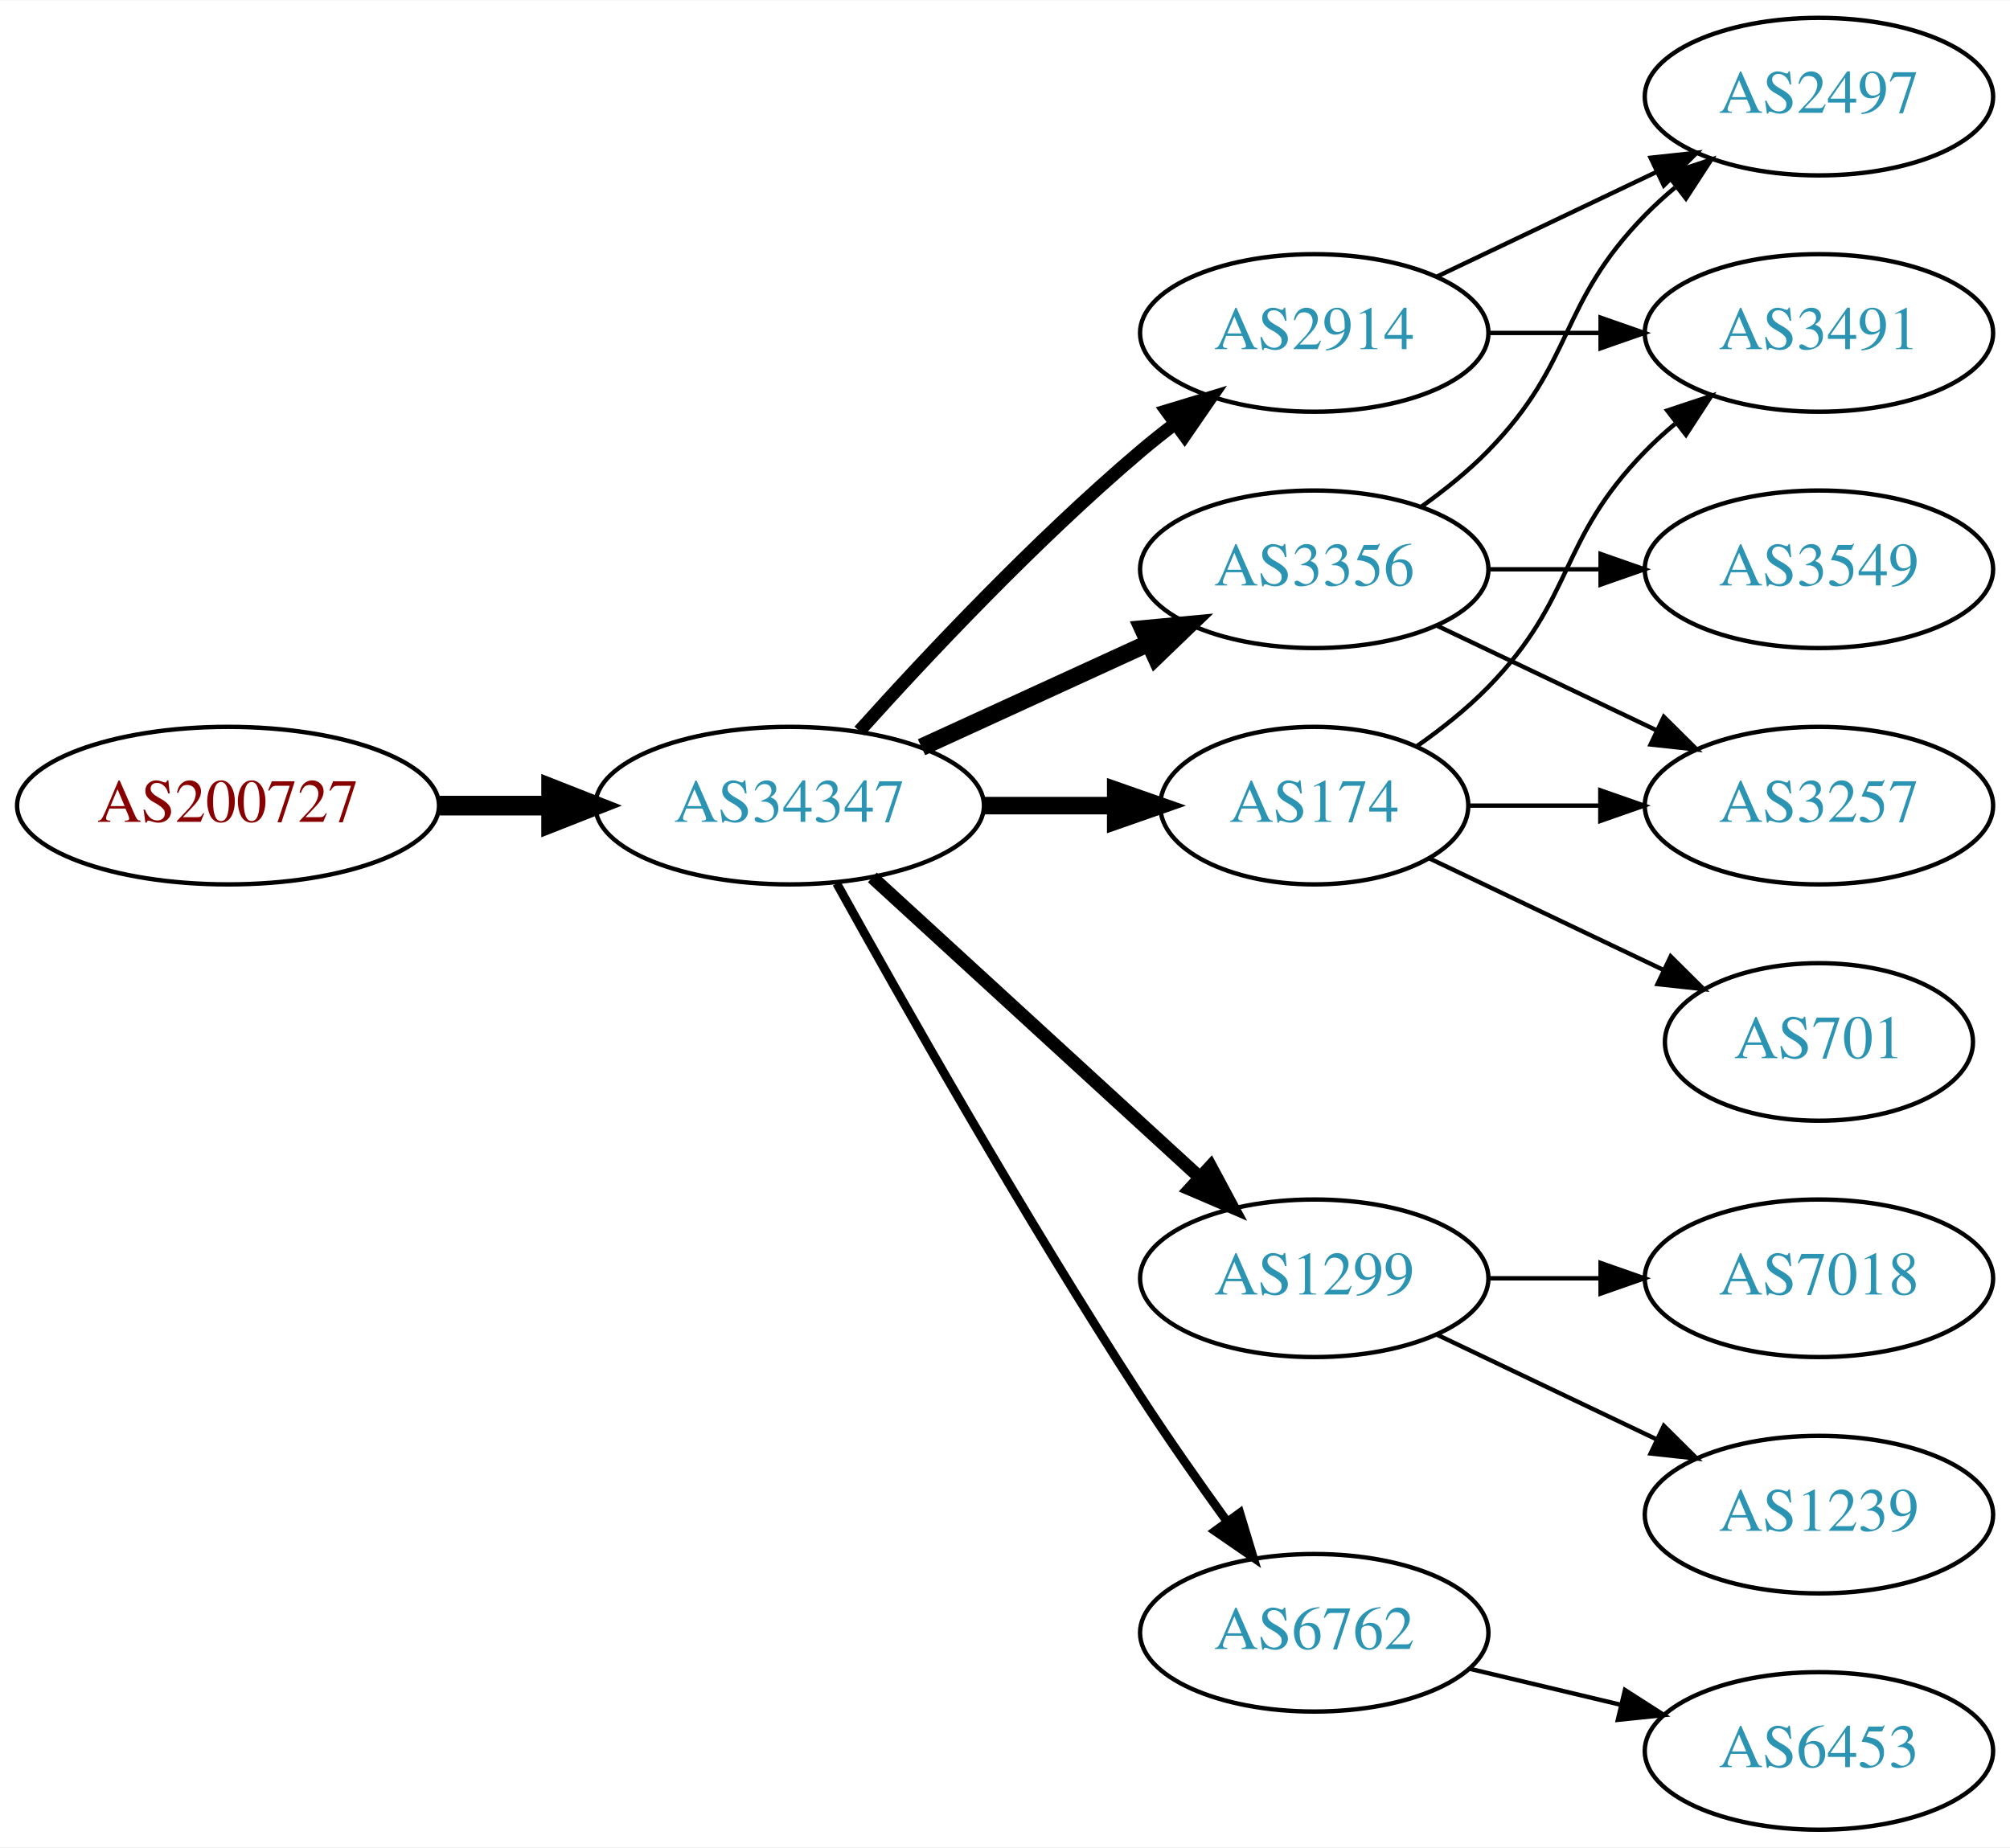
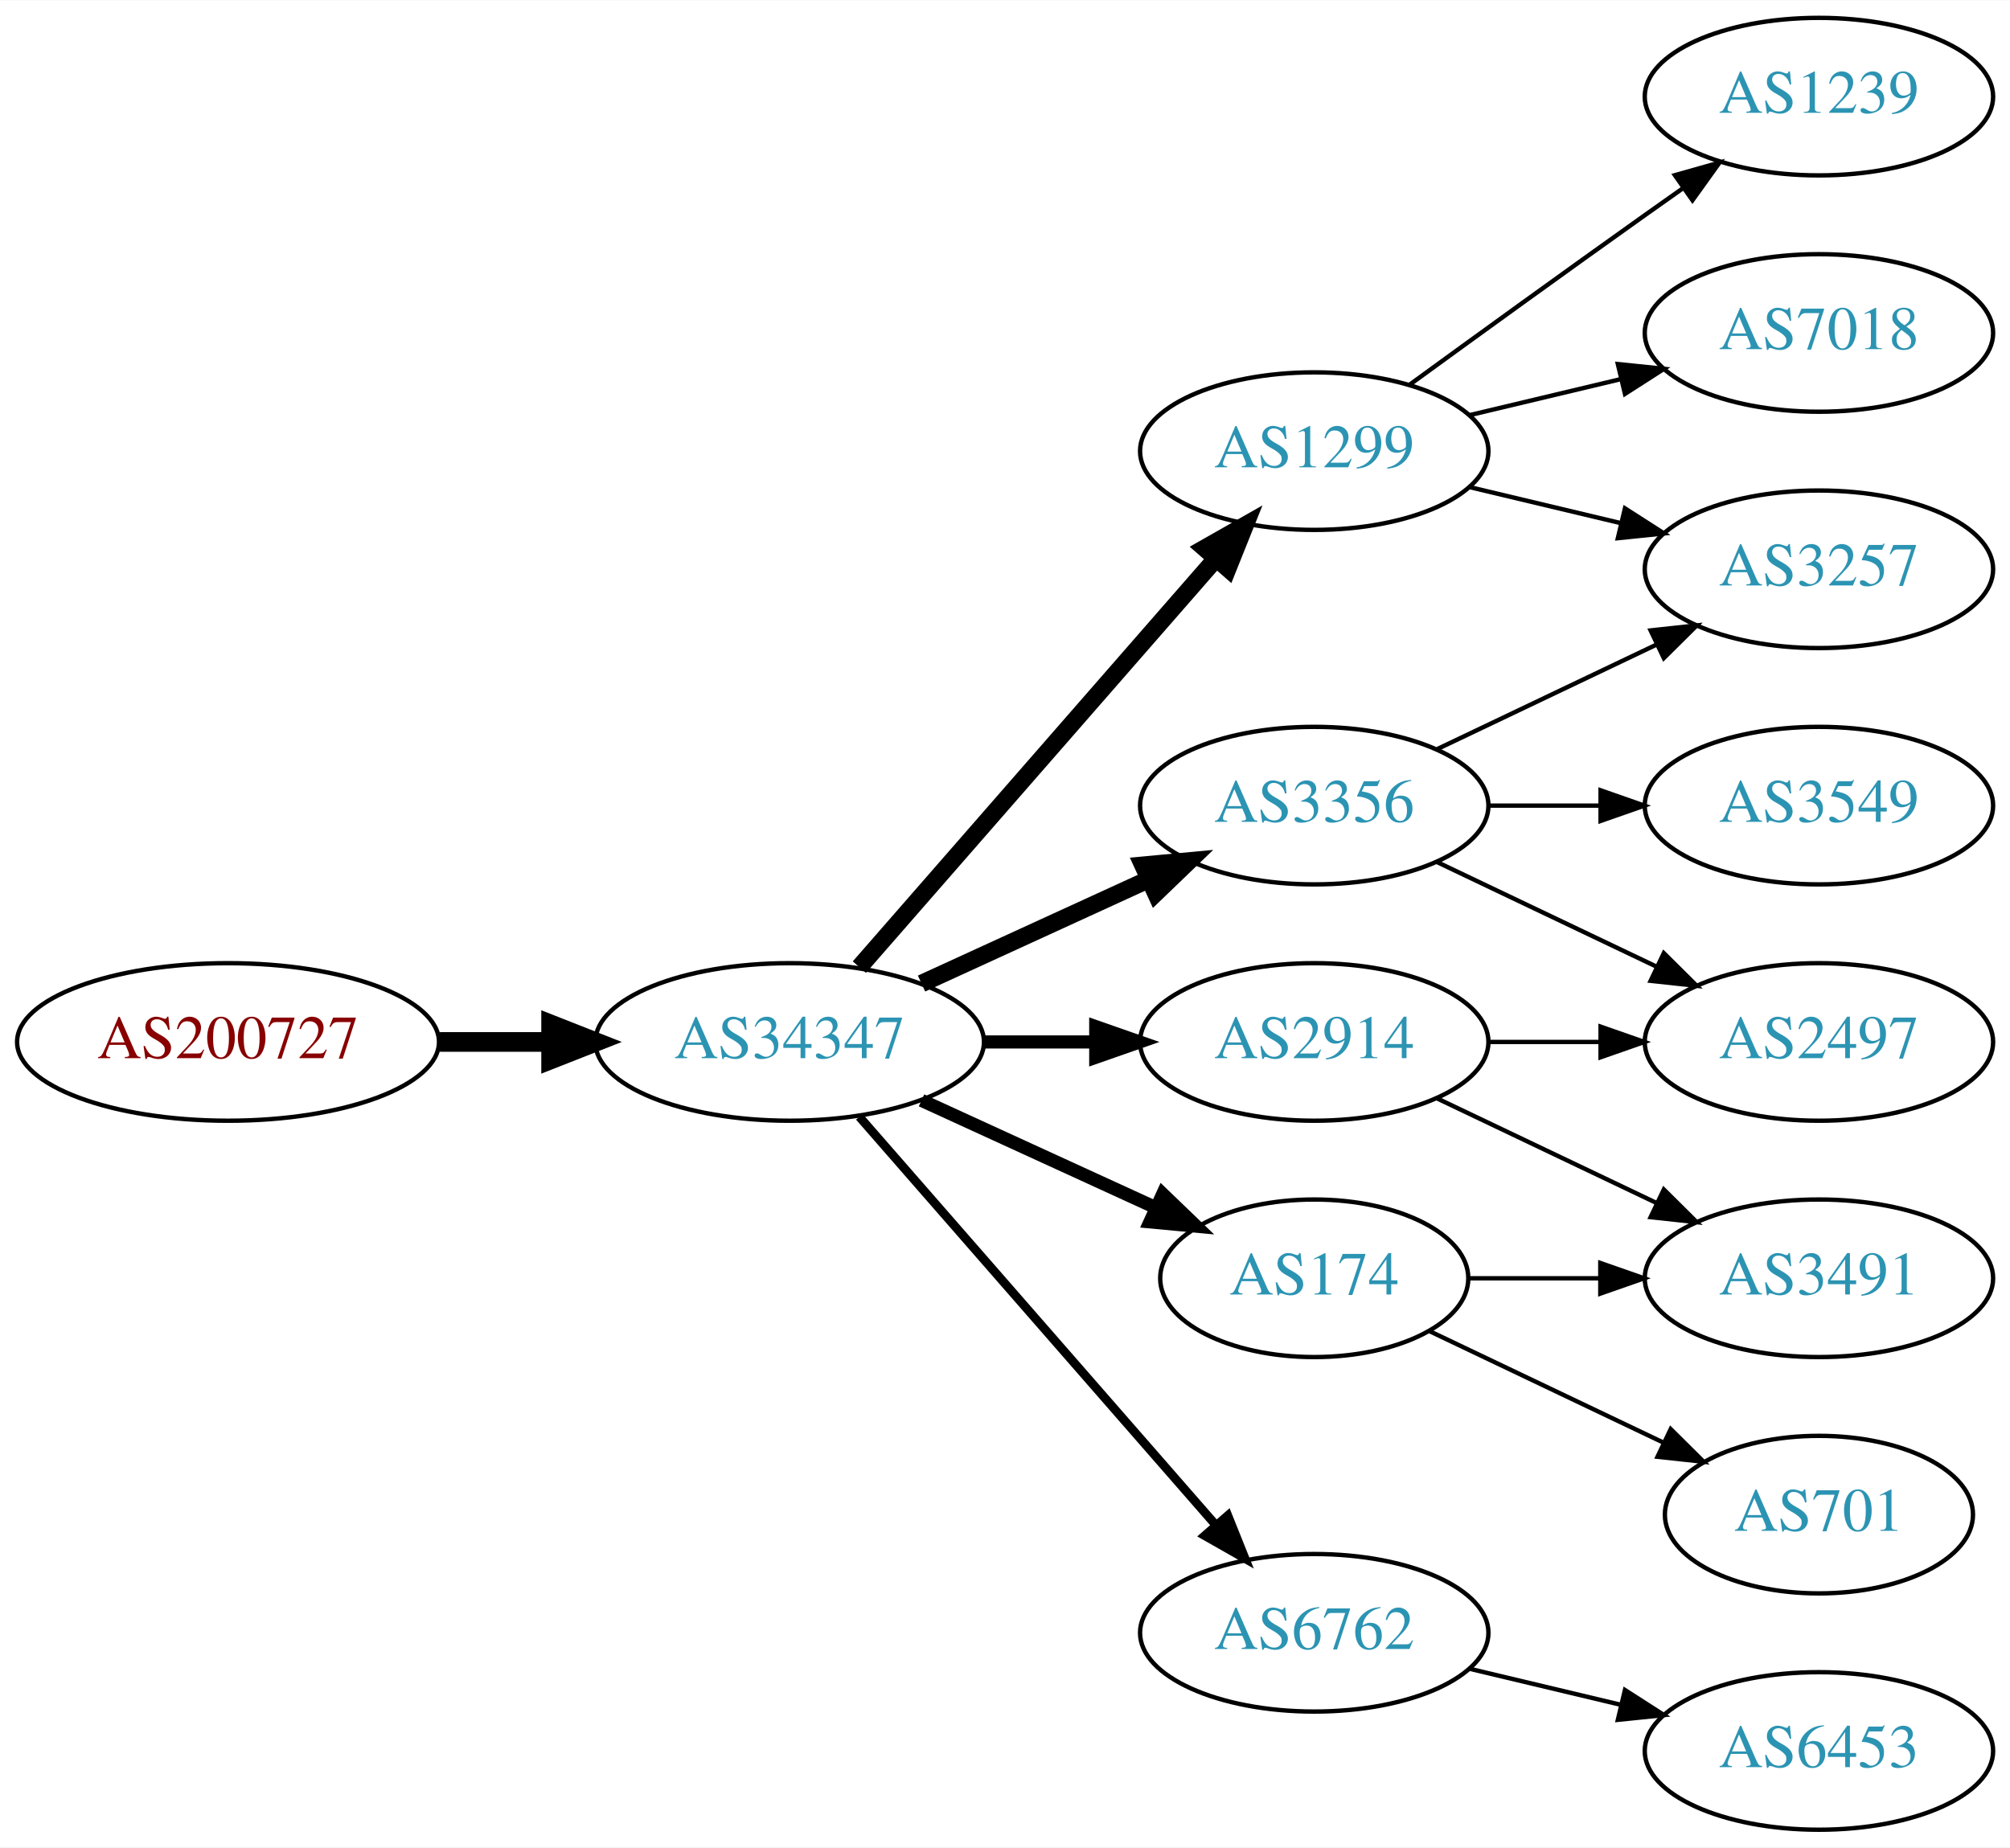
<svg xmlns="http://www.w3.org/2000/svg" xmlns:xlink="http://www.w3.org/1999/xlink" width="459pt" height="422pt" viewBox="0.00 0.00 459.17 422.00">
  <g id="graph0" class="graph" transform="scale(1 1) rotate(0) translate(4 418)">
    <polygon fill="white" stroke="none" points="-4,4 -4,-418 455.17,-418 455.17,4 -4,4" />
    <g id="node1" class="node">
      <g id="a_node1">
        <a xlink:href="/asn/200727" xlink:title="AS200727 ~ Kommunalbetriebe Rinn GmbH [AT]">
-           <ellipse fill="#ffffff" stroke="black" cx="48.096" cy="-234" rx="48.192" ry="18" />
-           <text text-anchor="middle" x="48.096" y="-230.3" font-family="Times,serif" font-size="14.00" fill="#880000">AS200727</text>
+           <ellipse fill="#ffffff" stroke="black" cx="48.096" cy="-180" rx="48.192" ry="18" />
+           <text text-anchor="middle" x="48.096" y="-176.3" font-family="Times,serif" font-size="14.00" fill="#880000">AS200727</text>
        </a>
      </g>
    </g>
    <g id="node2" class="node">
      <g id="a_node2">
        <a xlink:href="/asn/34347" xlink:title="AS34347 ~ HALLAG Kommunal GmbH [AT]">
-           <ellipse fill="#ffffff" stroke="black" cx="176.388" cy="-234" rx="44.393" ry="18" />
-           <text text-anchor="middle" x="176.388" y="-230.3" font-family="Times,serif" font-size="14.00" fill="#2c94b3">AS34347</text>
+           <ellipse fill="#ffffff" stroke="black" cx="176.388" cy="-180" rx="44.393" ry="18" />
+           <text text-anchor="middle" x="176.388" y="-176.3" font-family="Times,serif" font-size="14.00" fill="#2c94b3">AS34347</text>
        </a>
      </g>
    </g>
    <g id="edge1" class="edge">
-       <path fill="none" stroke="black" stroke-width="4.5" d="M96.481,-234C104.742,-234 113.386,-234 121.799,-234" />
-       <polygon fill="black" stroke="black" stroke-width="4.5" points="121.904,-237.938 131.904,-234 121.904,-230.063 121.904,-237.938" />
+       <path fill="none" stroke="black" stroke-width="4.5" d="M96.481,-180C104.742,-180 113.386,-180 121.799,-180" />
+       <polygon fill="black" stroke="black" stroke-width="4.5" points="121.904,-183.938 131.904,-180 121.904,-176.063 121.904,-183.938" />
    </g>
    <g id="node3" class="node">
      <g id="a_node3">
-         <a xlink:href="/asn/2914" xlink:title="AS2914 ~ NTT America, Inc. [US]">
-           <ellipse fill="#ffffff" stroke="black" cx="296.23" cy="-342" rx="39.794" ry="18" />
-           <text text-anchor="middle" x="296.23" y="-338.3" font-family="Times,serif" font-size="14.00" fill="#2c94b3">AS2914</text>
+         <a xlink:href="/asn/1299" xlink:title="AS1299 ~ Telia Carrier [EU]">
+           <ellipse fill="#ffffff" stroke="black" cx="296.23" cy="-315" rx="39.794" ry="18" />
+           <text text-anchor="middle" x="296.23" y="-311.3" font-family="Times,serif" font-size="14.00" fill="#2c94b3">AS1299</text>
        </a>
      </g>
    </g>
    <g id="edge2" class="edge">
-       <path fill="none" stroke="black" stroke-width="3" d="M192.32,-251.044C207.646,-268.097 232.582,-294.65 256.584,-315 259.081,-317.117 261.741,-319.232 264.453,-321.293" />
-       <polygon fill="black" stroke="black" stroke-width="3" points="262.489,-324.194 272.629,-327.266 266.619,-318.541 262.489,-324.194" />
+       <path fill="none" stroke="black" stroke-width="4" d="M192.312,-197.098C212.855,-220.631 249.974,-263.155 273.571,-290.187" />
+       <polygon fill="black" stroke="black" stroke-width="4" points="271.214,-292.809 280.426,-298.041 276.487,-288.206 271.214,-292.809" />
    </g>
    <g id="node4" class="node">
      <g id="a_node4">
-         <a xlink:href="/asn/1299" xlink:title="AS1299 ~ Telia Carrier [EU]">
-           <ellipse fill="#ffffff" stroke="black" cx="296.23" cy="-126" rx="39.794" ry="18" />
-           <text text-anchor="middle" x="296.23" y="-122.3" font-family="Times,serif" font-size="14.00" fill="#2c94b3">AS1299</text>
+         <a xlink:href="/asn/2914" xlink:title="AS2914 ~ NTT America, Inc. [US]">
+           <ellipse fill="#ffffff" stroke="black" cx="296.23" cy="-180" rx="39.794" ry="18" />
+           <text text-anchor="middle" x="296.23" y="-176.3" font-family="Times,serif" font-size="14.00" fill="#2c94b3">AS2914</text>
        </a>
      </g>
    </g>
    <g id="edge3" class="edge">
-       <path fill="none" stroke="black" stroke-width="3" d="M195.285,-217.597C215.214,-199.333 247.571,-169.678 270.048,-149.079" />
-       <polygon fill="black" stroke="black" stroke-width="3" points="272.543,-151.54 277.55,-142.203 267.813,-146.38 272.543,-151.54" />
+       <path fill="none" stroke="black" stroke-width="3" d="M220.599,-180C228.911,-180 237.674,-180 246.156,-180" />
+       <polygon fill="black" stroke="black" stroke-width="3" points="246.315,-183.5 256.315,-180 246.315,-176.5 246.315,-183.5" />
    </g>
    <g id="node5" class="node">
      <g id="a_node5">
+         <a xlink:href="/asn/174" xlink:title="AS174 ~ Cogent Communications [US]">
+           <ellipse fill="#ffffff" stroke="black" cx="296.23" cy="-126" rx="35.194" ry="18" />
+           <text text-anchor="middle" x="296.23" y="-122.3" font-family="Times,serif" font-size="14.00" fill="#2c94b3">AS174</text>
+         </a>
+       </g>
+     </g>
+     <g id="edge4" class="edge">
+       <path fill="none" stroke="black" stroke-width="3" d="M206.517,-166.652C222.734,-159.22 243.038,-149.917 260.127,-142.086" />
+       <polygon fill="black" stroke="black" stroke-width="3" points="261.611,-145.256 269.244,-137.908 258.695,-138.892 261.611,-145.256" />
+     </g>
+     <g id="node6" class="node">
+       <g id="a_node6">
+         <a xlink:href="/asn/3356" xlink:title="AS3356 ~ Level 3 Parent, LLC [US]">
+           <ellipse fill="#ffffff" stroke="black" cx="296.23" cy="-234" rx="39.794" ry="18" />
+           <text text-anchor="middle" x="296.23" y="-230.3" font-family="Times,serif" font-size="14.00" fill="#2c94b3">AS3356</text>
+         </a>
+       </g>
+     </g>
+     <g id="edge5" class="edge">
+       <path fill="none" stroke="black" stroke-width="4" d="M206.517,-193.348C222.128,-200.502 241.526,-209.391 258.198,-217.03" />
+       <polygon fill="black" stroke="black" stroke-width="4" points="257.101,-220.378 267.65,-221.362 260.017,-214.014 257.101,-220.378" />
+     </g>
+     <g id="node7" class="node">
+       <g id="a_node7">
        <a xlink:href="/asn/6762" xlink:title="AS6762 ~ TELECOM ITALIA SPARKLE S.p.A. [IT]">
          <ellipse fill="#ffffff" stroke="black" cx="296.23" cy="-45" rx="39.794" ry="18" />
          <text text-anchor="middle" x="296.23" y="-41.3" font-family="Times,serif" font-size="14.00" fill="#2c94b3">AS6762</text>
        </a>
      </g>
    </g>
-     <g id="edge4" class="edge">
-       <path fill="none" stroke="black" stroke-width="2" d="M187.141,-216.217C201.616,-190.099 229.949,-140.023 256.584,-99 262.768,-89.474 269.916,-79.283 276.37,-70.349" />
-       <polygon fill="black" stroke="black" stroke-width="2" points="279.225,-72.374 282.291,-62.232 273.57,-68.249 279.225,-72.374" />
+     <g id="edge6" class="edge">
+       <path fill="none" stroke="black" stroke-width="2" d="M192.312,-162.902C212.855,-139.369 249.974,-96.845 273.571,-69.813" />
+       <polygon fill="black" stroke="black" stroke-width="2" points="276.487,-71.794 280.426,-61.959 271.214,-67.191 276.487,-71.794" />
    </g>
-     <g id="node6" class="node">
-       <g id="a_node6">
-         <a xlink:href="/asn/174" xlink:title="AS174 ~ Cogent Communications [US]">
-           <ellipse fill="#ffffff" stroke="black" cx="296.23" cy="-234" rx="35.194" ry="18" />
-           <text text-anchor="middle" x="296.23" y="-230.3" font-family="Times,serif" font-size="14.00" fill="#2c94b3">AS174</text>
+     <g id="node11" class="node">
+       <g id="a_node11">
+         <a xlink:href="/asn/1239" xlink:title="AS1239 ~ Sprint [US]">
+           <ellipse fill="#ffffff" stroke="black" cx="411.523" cy="-396" rx="39.794" ry="18" />
+           <text text-anchor="middle" x="411.523" y="-392.3" font-family="Times,serif" font-size="14.00" fill="#2c94b3">AS1239</text>
        </a>
      </g>
    </g>
-     <g id="edge5" class="edge">
-       <path fill="none" stroke="black" stroke-width="4" d="M220.599,-234C230.447,-234 240.926,-234 250.823,-234" />
-       <polygon fill="black" stroke="black" stroke-width="4" points="250.875,-237.5 260.875,-234 250.875,-230.5 250.875,-237.5" />
+     <g id="edge11" class="edge">
+       <path fill="none" stroke="black" d="M318.078,-330.222C333.012,-341.091 353.626,-356.025 371.877,-369 374.697,-371.005 377.64,-373.085 380.588,-375.159" />
+       <polygon fill="black" stroke="black" points="378.616,-378.05 388.813,-380.926 382.634,-372.319 378.616,-378.05" />
    </g>
-     <g id="node7" class="node">
-       <g id="a_node7">
-         <a xlink:href="/asn/3356" xlink:title="AS3356 ~ Level 3 Parent, LLC [US]">
-           <ellipse fill="#ffffff" stroke="black" cx="296.23" cy="-288" rx="39.794" ry="18" />
-           <text text-anchor="middle" x="296.23" y="-284.3" font-family="Times,serif" font-size="14.00" fill="#2c94b3">AS3356</text>
+     <g id="node12" class="node">
+       <g id="a_node12">
+         <a xlink:href="/asn/3257" xlink:title="AS3257 ~ GTT [DE]">
+           <ellipse fill="#ffffff" stroke="black" cx="411.523" cy="-288" rx="39.794" ry="18" />
+           <text text-anchor="middle" x="411.523" y="-284.3" font-family="Times,serif" font-size="14.00" fill="#2c94b3">AS3257</text>
        </a>
      </g>
    </g>
-     <g id="edge6" class="edge">
-       <path fill="none" stroke="black" stroke-width="4" d="M206.517,-247.348C222.128,-254.502 241.526,-263.391 258.198,-271.03" />
-       <polygon fill="black" stroke="black" stroke-width="4" points="257.101,-274.378 267.65,-275.362 260.017,-268.014 257.101,-274.378" />
+     <g id="edge12" class="edge">
+       <path fill="none" stroke="black" d="M331.837,-306.752C342.709,-304.162 354.863,-301.265 366.305,-298.538" />
+       <polygon fill="black" stroke="black" points="367.212,-301.92 376.128,-296.197 365.589,-295.111 367.212,-301.92" />
+     </g>
+     <g id="node13" class="node">
+       <g id="a_node13">
+         <a xlink:href="/asn/7018" xlink:title="AS7018 ~ AT&amp;T Services, Inc. [US]">
+           <ellipse fill="#ffffff" stroke="black" cx="411.523" cy="-342" rx="39.794" ry="18" />
+           <text text-anchor="middle" x="411.523" y="-338.3" font-family="Times,serif" font-size="14.00" fill="#2c94b3">AS7018</text>
+         </a>
+       </g>
+     </g>
+     <g id="edge13" class="edge">
+       <path fill="none" stroke="black" d="M331.837,-323.248C342.709,-325.838 354.863,-328.735 366.305,-331.462" />
+       <polygon fill="black" stroke="black" points="365.589,-334.889 376.128,-333.803 367.212,-328.08 365.589,-334.889" />
+     </g>
+     <g id="node9" class="node">
+       <g id="a_node9">
+         <a xlink:href="/asn/3491" xlink:title="AS3491 ~ PCCW Global, Inc. [US]">
+           <ellipse fill="#ffffff" stroke="black" cx="411.523" cy="-126" rx="39.794" ry="18" />
+           <text text-anchor="middle" x="411.523" y="-122.3" font-family="Times,serif" font-size="14.00" fill="#2c94b3">AS3491</text>
+         </a>
+       </g>
+     </g>
+     <g id="edge10" class="edge">
+       <path fill="none" stroke="black" d="M324.367,-167.066C339.361,-159.919 358.182,-150.948 374.405,-143.215" />
+       <polygon fill="black" stroke="black" points="376.087,-146.291 383.608,-138.829 373.075,-139.972 376.087,-146.291" />
    </g>
    <g id="node10" class="node">
      <g id="a_node10">
        <a xlink:href="/asn/2497" xlink:title="AS2497 ~ Internet Initiative Japan Inc. [JP]">
-           <ellipse fill="#ffffff" stroke="black" cx="411.523" cy="-396" rx="39.794" ry="18" />
-           <text text-anchor="middle" x="411.523" y="-392.3" font-family="Times,serif" font-size="14.00" fill="#2c94b3">AS2497</text>
+           <ellipse fill="#ffffff" stroke="black" cx="411.523" cy="-180" rx="39.794" ry="18" />
+           <text text-anchor="middle" x="411.523" y="-176.3" font-family="Times,serif" font-size="14.00" fill="#2c94b3">AS2497</text>
        </a>
      </g>
    </g>
    <g id="edge9" class="edge">
-       <path fill="none" stroke="black" d="M324.367,-354.934C339.361,-362.081 358.182,-371.052 374.405,-378.785" />
-       <polygon fill="black" stroke="black" points="373.075,-382.028 383.608,-383.171 376.087,-375.709 373.075,-382.028" />
-     </g>
-     <g id="node11" class="node">
-       <g id="a_node11">
-         <a xlink:href="/asn/3491" xlink:title="AS3491 ~ PCCW Global, Inc. [US]">
-           <ellipse fill="#ffffff" stroke="black" cx="411.523" cy="-342" rx="39.794" ry="18" />
-           <text text-anchor="middle" x="411.523" y="-338.3" font-family="Times,serif" font-size="14.00" fill="#2c94b3">AS3491</text>
-         </a>
-       </g>
-     </g>
-     <g id="edge10" class="edge">
-       <path fill="none" stroke="black" d="M335.902,-342C344.105,-342 352.869,-342 361.401,-342" />
-       <polygon fill="black" stroke="black" points="361.641,-345.5 371.641,-342 361.641,-338.5 361.641,-345.5" />
+       <path fill="none" stroke="black" d="M335.902,-180C344.105,-180 352.869,-180 361.401,-180" />
+       <polygon fill="black" stroke="black" points="361.641,-183.5 371.641,-180 361.641,-176.5 361.641,-183.5" />
    </g>
    <g id="node8" class="node">
      <g id="a_node8">
-         <a xlink:href="/asn/7018" xlink:title="AS7018 ~ AT&amp;T Services, Inc. [US]">
-           <ellipse fill="#ffffff" stroke="black" cx="411.523" cy="-126" rx="39.794" ry="18" />
-           <text text-anchor="middle" x="411.523" y="-122.3" font-family="Times,serif" font-size="14.00" fill="#2c94b3">AS7018</text>
+         <a xlink:href="/asn/701" xlink:title="AS701 ~ UUNET [US]">
+           <ellipse fill="#ffffff" stroke="black" cx="411.523" cy="-72" rx="35.194" ry="18" />
+           <text text-anchor="middle" x="411.523" y="-68.3" font-family="Times,serif" font-size="14.00" fill="#2c94b3">AS701</text>
        </a>
      </g>
    </g>
    <g id="edge7" class="edge">
-       <path fill="none" stroke="black" d="M335.902,-126C344.105,-126 352.869,-126 361.401,-126" />
-       <polygon fill="black" stroke="black" points="361.641,-129.5 371.641,-126 361.641,-122.5 361.641,-129.5" />
+       <path fill="none" stroke="black" d="M322.655,-113.881C338.398,-106.378 358.82,-96.644 376.013,-88.449" />
+       <polygon fill="black" stroke="black" points="377.662,-91.54 385.183,-84.078 374.65,-85.221 377.662,-91.54" />
    </g>
-     <g id="node9" class="node">
-       <g id="a_node9">
-         <a xlink:href="/asn/1239" xlink:title="AS1239 ~ Sprint [US]">
-           <ellipse fill="#ffffff" stroke="black" cx="411.523" cy="-72" rx="39.794" ry="18" />
-           <text text-anchor="middle" x="411.523" y="-68.3" font-family="Times,serif" font-size="14.00" fill="#2c94b3">AS1239</text>
+     <g id="edge8" class="edge">
+       <path fill="none" stroke="black" d="M331.529,-126C340.906,-126 351.257,-126 361.291,-126" />
+       <polygon fill="black" stroke="black" points="361.58,-129.5 371.58,-126 361.58,-122.5 361.58,-129.5" />
+     </g>
+     <g id="edge14" class="edge">
+       <path fill="none" stroke="black" d="M324.367,-221.066C339.361,-213.919 358.182,-204.948 374.405,-197.215" />
+       <polygon fill="black" stroke="black" points="376.087,-200.291 383.608,-192.829 373.075,-193.972 376.087,-200.291" />
+     </g>
+     <g id="edge15" class="edge">
+       <path fill="none" stroke="black" d="M324.367,-246.934C339.361,-254.081 358.182,-263.052 374.405,-270.785" />
+       <polygon fill="black" stroke="black" points="373.075,-274.028 383.608,-275.171 376.087,-267.709 373.075,-274.028" />
+     </g>
+     <g id="node14" class="node">
+       <g id="a_node14">
+         <a xlink:href="/asn/3549" xlink:title="AS3549 ~ Level 3 Parent, LLC [US]">
+           <ellipse fill="#ffffff" stroke="black" cx="411.523" cy="-234" rx="39.794" ry="18" />
+           <text text-anchor="middle" x="411.523" y="-230.3" font-family="Times,serif" font-size="14.00" fill="#2c94b3">AS3549</text>
        </a>
      </g>
    </g>
-     <g id="edge8" class="edge">
-       <path fill="none" stroke="black" d="M324.367,-113.066C339.361,-105.919 358.182,-96.948 374.405,-89.215" />
-       <polygon fill="black" stroke="black" points="376.087,-92.291 383.608,-84.829 373.075,-85.972 376.087,-92.291" />
+     <g id="edge16" class="edge">
+       <path fill="none" stroke="black" d="M335.902,-234C344.105,-234 352.869,-234 361.401,-234" />
+       <polygon fill="black" stroke="black" points="361.641,-237.5 371.641,-234 361.641,-230.5 361.641,-237.5" />
    </g>
-     <g id="node12" class="node">
-       <g id="a_node12">
+     <g id="node15" class="node">
+       <g id="a_node15">
        <a xlink:href="/asn/6453" xlink:title="AS6453 ~ TATA COMMUNICATIONS (AMERICA) INC [US]">
          <ellipse fill="#ffffff" stroke="black" cx="411.523" cy="-18" rx="39.794" ry="18" />
          <text text-anchor="middle" x="411.523" y="-14.3" font-family="Times,serif" font-size="14.00" fill="#2c94b3">AS6453</text>
        </a>
      </g>
    </g>
-     <g id="edge11" class="edge">
+     <g id="edge17" class="edge">
      <path fill="none" stroke="black" d="M331.837,-36.752C342.709,-34.162 354.863,-31.265 366.305,-28.538" />
      <polygon fill="black" stroke="black" points="367.212,-31.92 376.128,-26.197 365.589,-25.111 367.212,-31.92" />
    </g>
-     <g id="edge12" class="edge">
-       <path fill="none" stroke="black" d="M319.613,-247.532C325.255,-251.49 331.068,-256.086 335.877,-261 356.049,-281.617 351.704,-294.383 371.877,-315 373.969,-317.139 376.253,-319.218 378.63,-321.21" />
-       <polygon fill="black" stroke="black" points="376.873,-324.275 386.929,-327.611 381.148,-318.732 376.873,-324.275" />
-     </g>
-     <g id="node13" class="node">
-       <g id="a_node13">
-         <a xlink:href="/asn/3257" xlink:title="AS3257 ~ GTT [DE]">
-           <ellipse fill="#ffffff" stroke="black" cx="411.523" cy="-234" rx="39.794" ry="18" />
-           <text text-anchor="middle" x="411.523" y="-230.3" font-family="Times,serif" font-size="14.00" fill="#2c94b3">AS3257</text>
-         </a>
-       </g>
-     </g>
-     <g id="edge13" class="edge">
-       <path fill="none" stroke="black" d="M331.529,-234C340.906,-234 351.257,-234 361.291,-234" />
-       <polygon fill="black" stroke="black" points="361.58,-237.5 371.58,-234 361.58,-230.5 361.58,-237.5" />
-     </g>
-     <g id="node14" class="node">
-       <g id="a_node14">
-         <a xlink:href="/asn/701" xlink:title="AS701 ~ UUNET [US]">
-           <ellipse fill="#ffffff" stroke="black" cx="411.523" cy="-180" rx="35.194" ry="18" />
-           <text text-anchor="middle" x="411.523" y="-176.3" font-family="Times,serif" font-size="14.00" fill="#2c94b3">AS701</text>
-         </a>
-       </g>
-     </g>
-     <g id="edge14" class="edge">
-       <path fill="none" stroke="black" d="M322.655,-221.881C338.398,-214.378 358.82,-204.644 376.013,-196.449" />
-       <polygon fill="black" stroke="black" points="377.662,-199.54 385.183,-192.078 374.65,-193.221 377.662,-199.54" />
-     </g>
-     <g id="edge17" class="edge">
-       <path fill="none" stroke="black" d="M320.824,-302.389C326.08,-306.148 331.412,-310.437 335.877,-315 356.049,-335.617 351.704,-348.383 371.877,-369 373.969,-371.139 376.253,-373.218 378.63,-375.21" />
-       <polygon fill="black" stroke="black" points="376.873,-378.275 386.929,-381.611 381.148,-372.732 376.873,-378.275" />
-     </g>
-     <g id="edge16" class="edge">
-       <path fill="none" stroke="black" d="M324.367,-275.066C339.361,-267.919 358.182,-258.948 374.405,-251.215" />
-       <polygon fill="black" stroke="black" points="376.087,-254.291 383.608,-246.829 373.075,-247.972 376.087,-254.291" />
-     </g>
-     <g id="node15" class="node">
-       <g id="a_node15">
-         <a xlink:href="/asn/3549" xlink:title="AS3549 ~ Level 3 Parent, LLC [US]">
-           <ellipse fill="#ffffff" stroke="black" cx="411.523" cy="-288" rx="39.794" ry="18" />
-           <text text-anchor="middle" x="411.523" y="-284.3" font-family="Times,serif" font-size="14.00" fill="#2c94b3">AS3549</text>
-         </a>
-       </g>
-     </g>
-     <g id="edge15" class="edge">
-       <path fill="none" stroke="black" d="M335.902,-288C344.105,-288 352.869,-288 361.401,-288" />
-       <polygon fill="black" stroke="black" points="361.641,-291.5 371.641,-288 361.641,-284.5 361.641,-291.5" />
-     </g>
  </g>
</svg>
